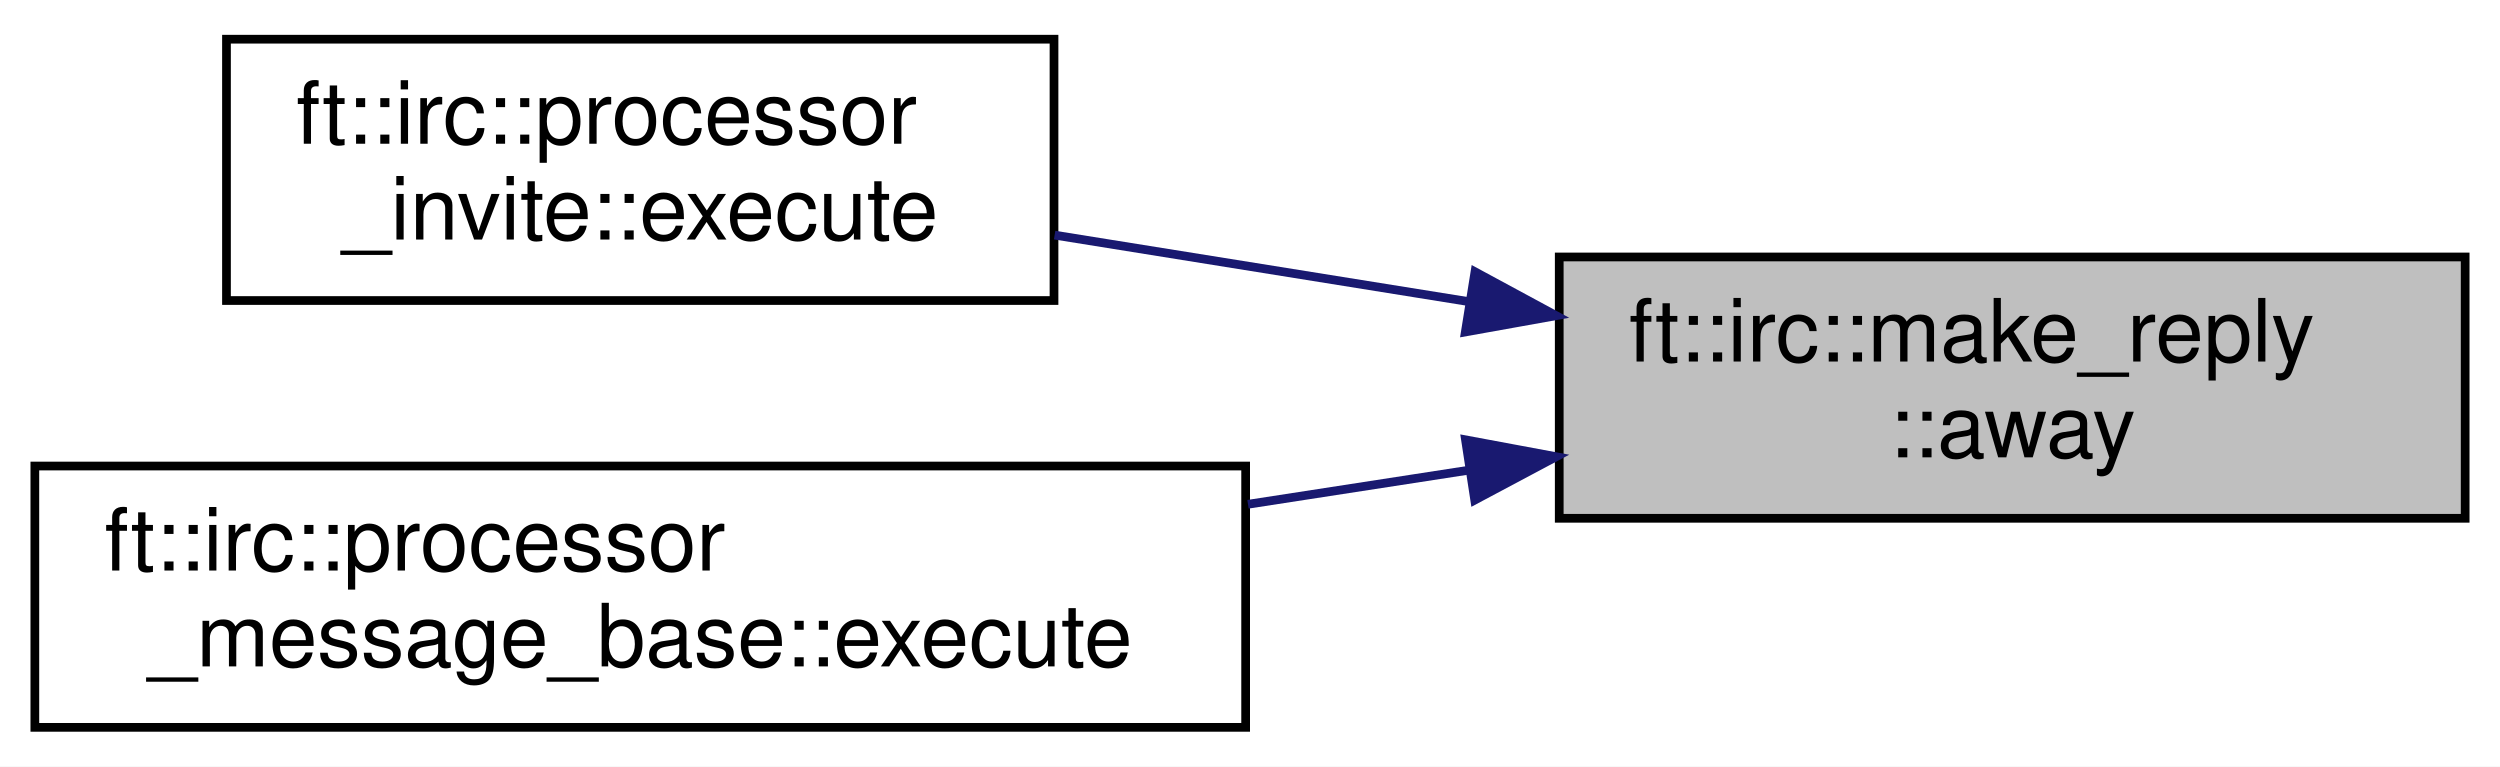
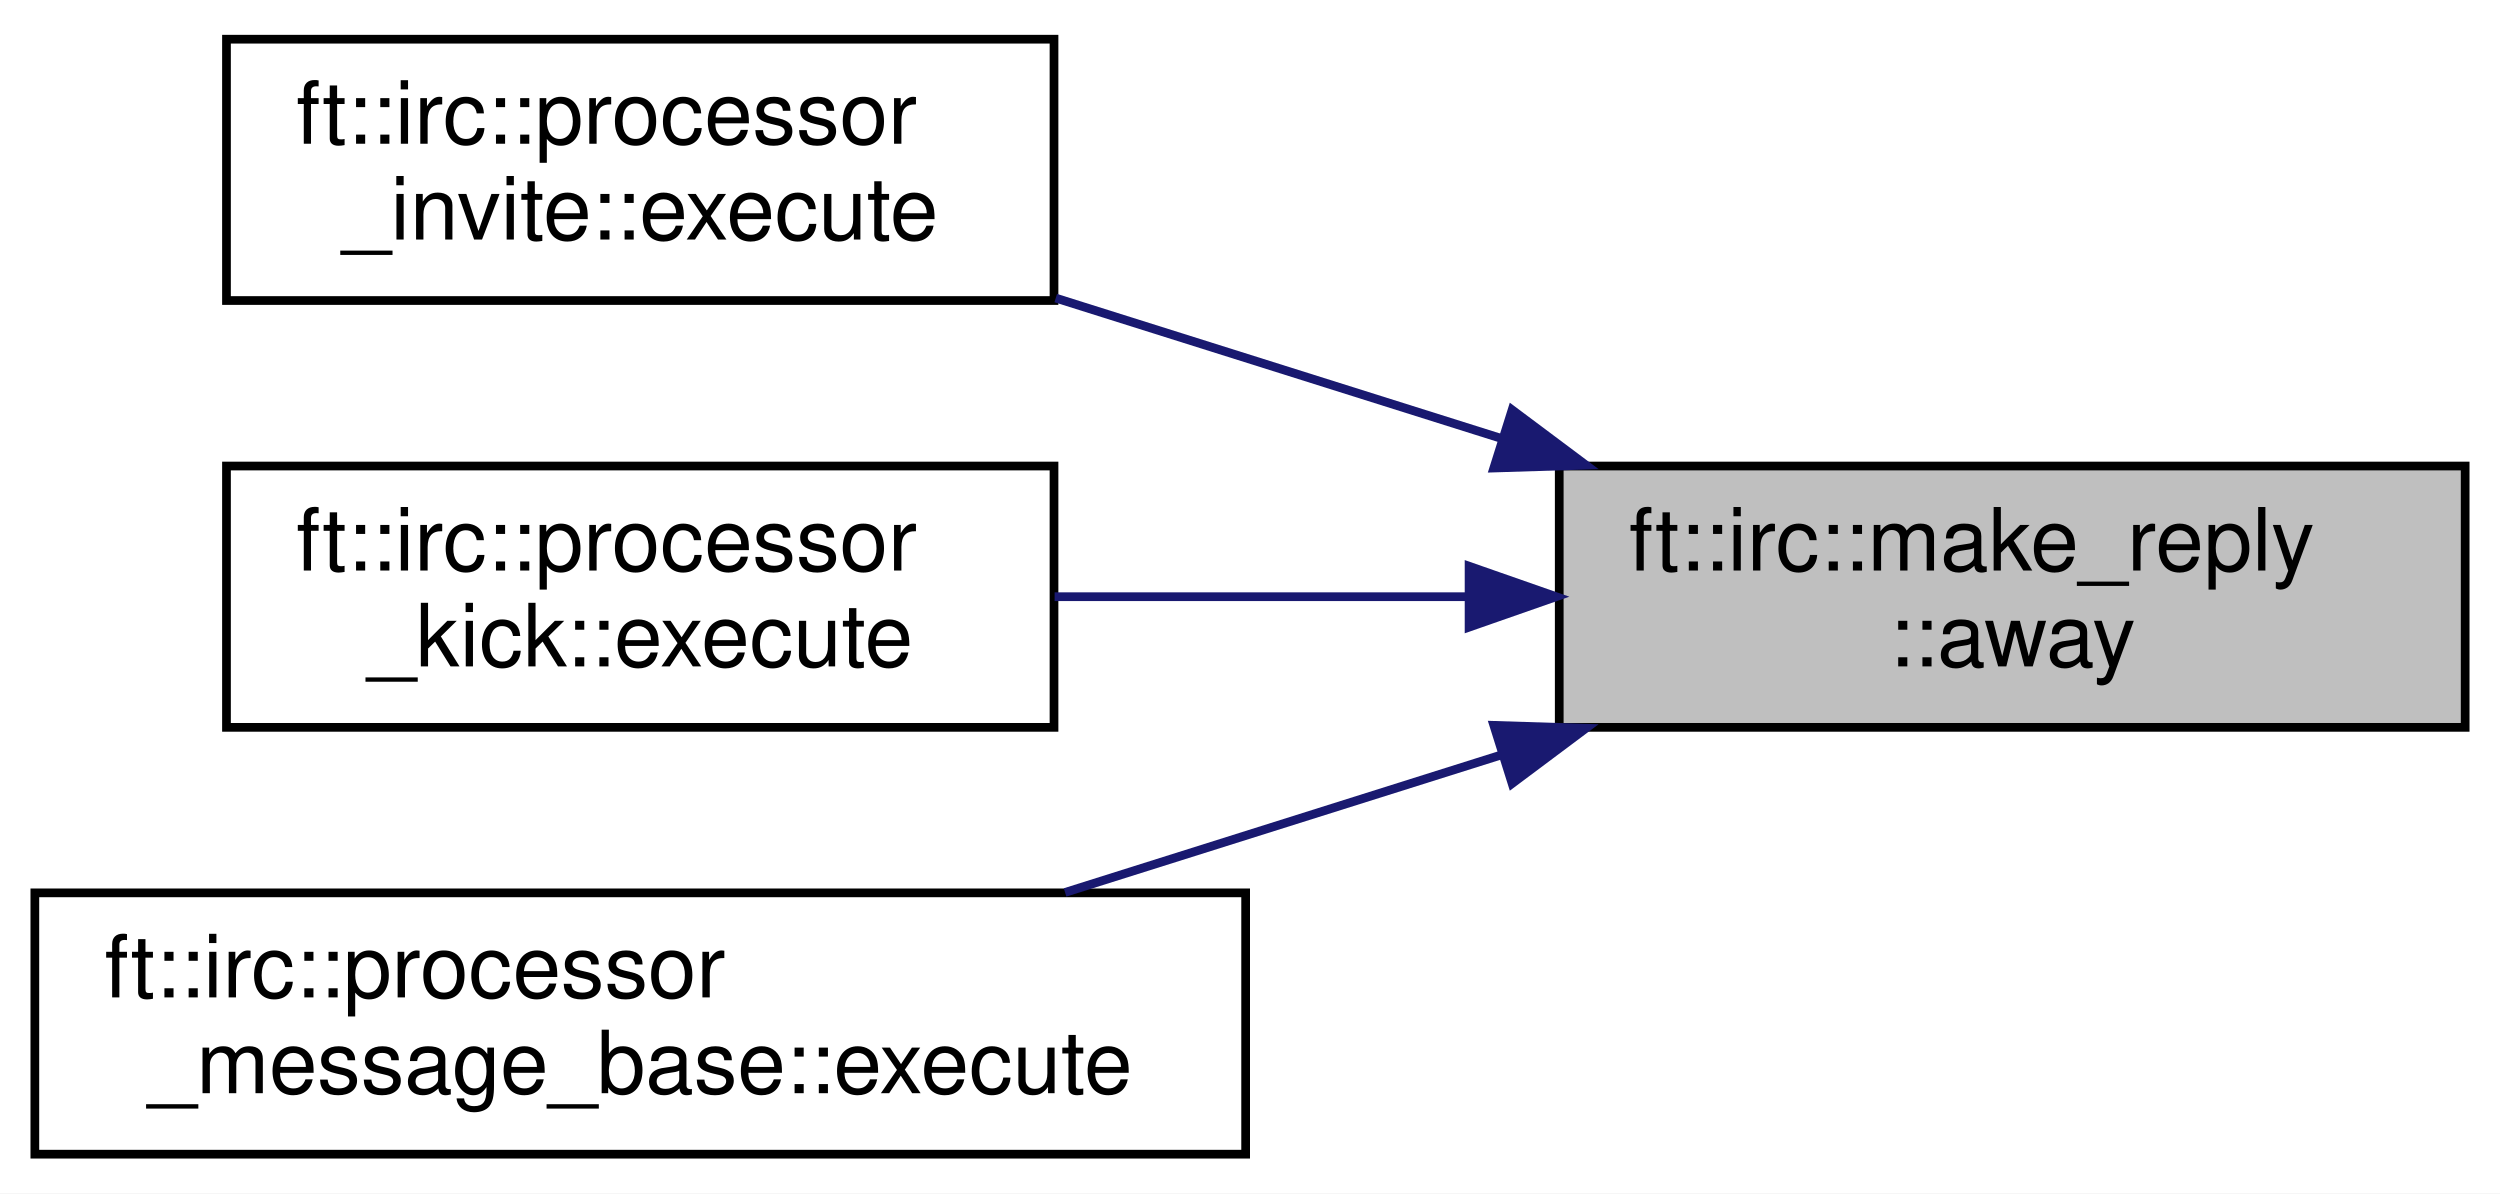
- <svg xmlns="http://www.w3.org/2000/svg" xmlns:xlink="http://www.w3.org/1999/xlink" width="287pt" height="88pt" viewBox="0.00 0.00 287.00 88.00">
-   <g id="graph0" class="graph" transform="scale(1 1) rotate(0) translate(4 84)">
-     <polygon fill="white" stroke="transparent" points="-4,4 -4,-84 283,-84 283,4 -4,4" />
+ <svg xmlns="http://www.w3.org/2000/svg" xmlns:xlink="http://www.w3.org/1999/xlink" width="287pt" height="137pt" viewBox="0.00 0.00 287.00 137.00">
+   <g id="graph0" class="graph" transform="scale(1 1) rotate(0) translate(4 133)">
+     <polygon fill="white" stroke="transparent" points="-4,4 -4,-133 283,-133 283,4 -4,4" />
    <g id="node1" class="node">
      <g id="a_node1">
        <a xlink:title=" ">
-           <polygon fill="#bfbfbf" stroke="black" points="175,-24.5 175,-54.5 279,-54.5 279,-24.5 175,-24.5" />
-           <text text-anchor="start" x="183" y="-42.5" font-family="Helvetica,sans-Serif" font-size="10.00">ft::irc::make_reply</text>
-           <text text-anchor="middle" x="227" y="-31.5" font-family="Helvetica,sans-Serif" font-size="10.00">::away</text>
+           <polygon fill="#bfbfbf" stroke="black" points="175,-49.5 175,-79.5 279,-79.5 279,-49.5 175,-49.5" />
+           <text text-anchor="start" x="183" y="-67.5" font-family="Helvetica,sans-Serif" font-size="10.00">ft::irc::make_reply</text>
+           <text text-anchor="middle" x="227" y="-56.5" font-family="Helvetica,sans-Serif" font-size="10.00">::away</text>
        </a>
      </g>
    </g>
    <g id="node2" class="node">
      <g id="a_node2">
        <a xlink:href="classft_1_1irc_1_1processor__invite.html#a558fbe35293f4a0783af9a50f7146eeb" target="_top" xlink:title=" ">
-           <polygon fill="white" stroke="black" points="22,-49.5 22,-79.5 117,-79.5 117,-49.5 22,-49.5" />
-           <text text-anchor="start" x="30" y="-67.5" font-family="Helvetica,sans-Serif" font-size="10.00">ft::irc::processor</text>
-           <text text-anchor="middle" x="69.5" y="-56.5" font-family="Helvetica,sans-Serif" font-size="10.00">_invite::execute</text>
+           <polygon fill="white" stroke="black" points="22,-98.5 22,-128.5 117,-128.5 117,-98.5 22,-98.5" />
+           <text text-anchor="start" x="30" y="-116.5" font-family="Helvetica,sans-Serif" font-size="10.00">ft::irc::processor</text>
+           <text text-anchor="middle" x="69.5" y="-105.5" font-family="Helvetica,sans-Serif" font-size="10.00">_invite::execute</text>
        </a>
      </g>
    </g>
    <g id="edge1" class="edge">
-       <path fill="none" stroke="midnightblue" d="M164.45,-49.4C148.67,-51.93 131.96,-54.62 117.07,-57.01" />
-       <polygon fill="midnightblue" stroke="midnightblue" points="165.33,-52.8 174.65,-47.76 164.22,-45.89 165.33,-52.8" />
+       <path fill="none" stroke="midnightblue" d="M168.34,-82.67C151.48,-87.98 133.28,-93.72 117.2,-98.78" />
+       <polygon fill="midnightblue" stroke="midnightblue" points="169.59,-85.95 178.08,-79.6 167.49,-79.27 169.59,-85.95" />
    </g>
    <g id="node3" class="node">
      <g id="a_node3">
+         <a xlink:href="classft_1_1irc_1_1processor__kick.html#ac453ac8376e577bb0a2b4f074fe9be1b" target="_top" xlink:title=" ">
+           <polygon fill="white" stroke="black" points="22,-49.5 22,-79.5 117,-79.5 117,-49.5 22,-49.5" />
+           <text text-anchor="start" x="30" y="-67.5" font-family="Helvetica,sans-Serif" font-size="10.00">ft::irc::processor</text>
+           <text text-anchor="middle" x="69.5" y="-56.5" font-family="Helvetica,sans-Serif" font-size="10.00">_kick::execute</text>
+         </a>
+       </g>
+     </g>
+     <g id="edge2" class="edge">
+       <path fill="none" stroke="midnightblue" d="M164.45,-64.5C148.67,-64.5 131.96,-64.5 117.07,-64.5" />
+       <polygon fill="midnightblue" stroke="midnightblue" points="164.65,-68 174.65,-64.5 164.65,-61 164.65,-68" />
+     </g>
+     <g id="node4" class="node">
+       <g id="a_node4">
        <a xlink:href="classft_1_1irc_1_1processor__message__base.html#ab3fba6f27483543b9c7a559fd2e1402b" target="_top" xlink:title=" ">
          <polygon fill="white" stroke="black" points="0,-0.5 0,-30.5 139,-30.5 139,-0.5 0,-0.5" />
          <text text-anchor="start" x="8" y="-18.5" font-family="Helvetica,sans-Serif" font-size="10.00">ft::irc::processor</text>
          <text text-anchor="middle" x="69.5" y="-7.5" font-family="Helvetica,sans-Serif" font-size="10.00">_message_base::execute</text>
        </a>
      </g>
    </g>
-     <g id="edge2" class="edge">
-       <path fill="none" stroke="midnightblue" d="M164.65,-30.03C156.32,-28.74 147.72,-27.42 139.27,-26.11" />
-       <polygon fill="midnightblue" stroke="midnightblue" points="164.24,-33.51 174.65,-31.57 165.3,-26.59 164.24,-33.51" />
+     <g id="edge3" class="edge">
+       <path fill="none" stroke="midnightblue" d="M168.52,-46.39C151.99,-41.18 134.14,-35.55 118.27,-30.55" />
+       <polygon fill="midnightblue" stroke="midnightblue" points="167.49,-49.73 178.08,-49.4 169.59,-43.05 167.49,-49.73" />
    </g>
  </g>
</svg>
